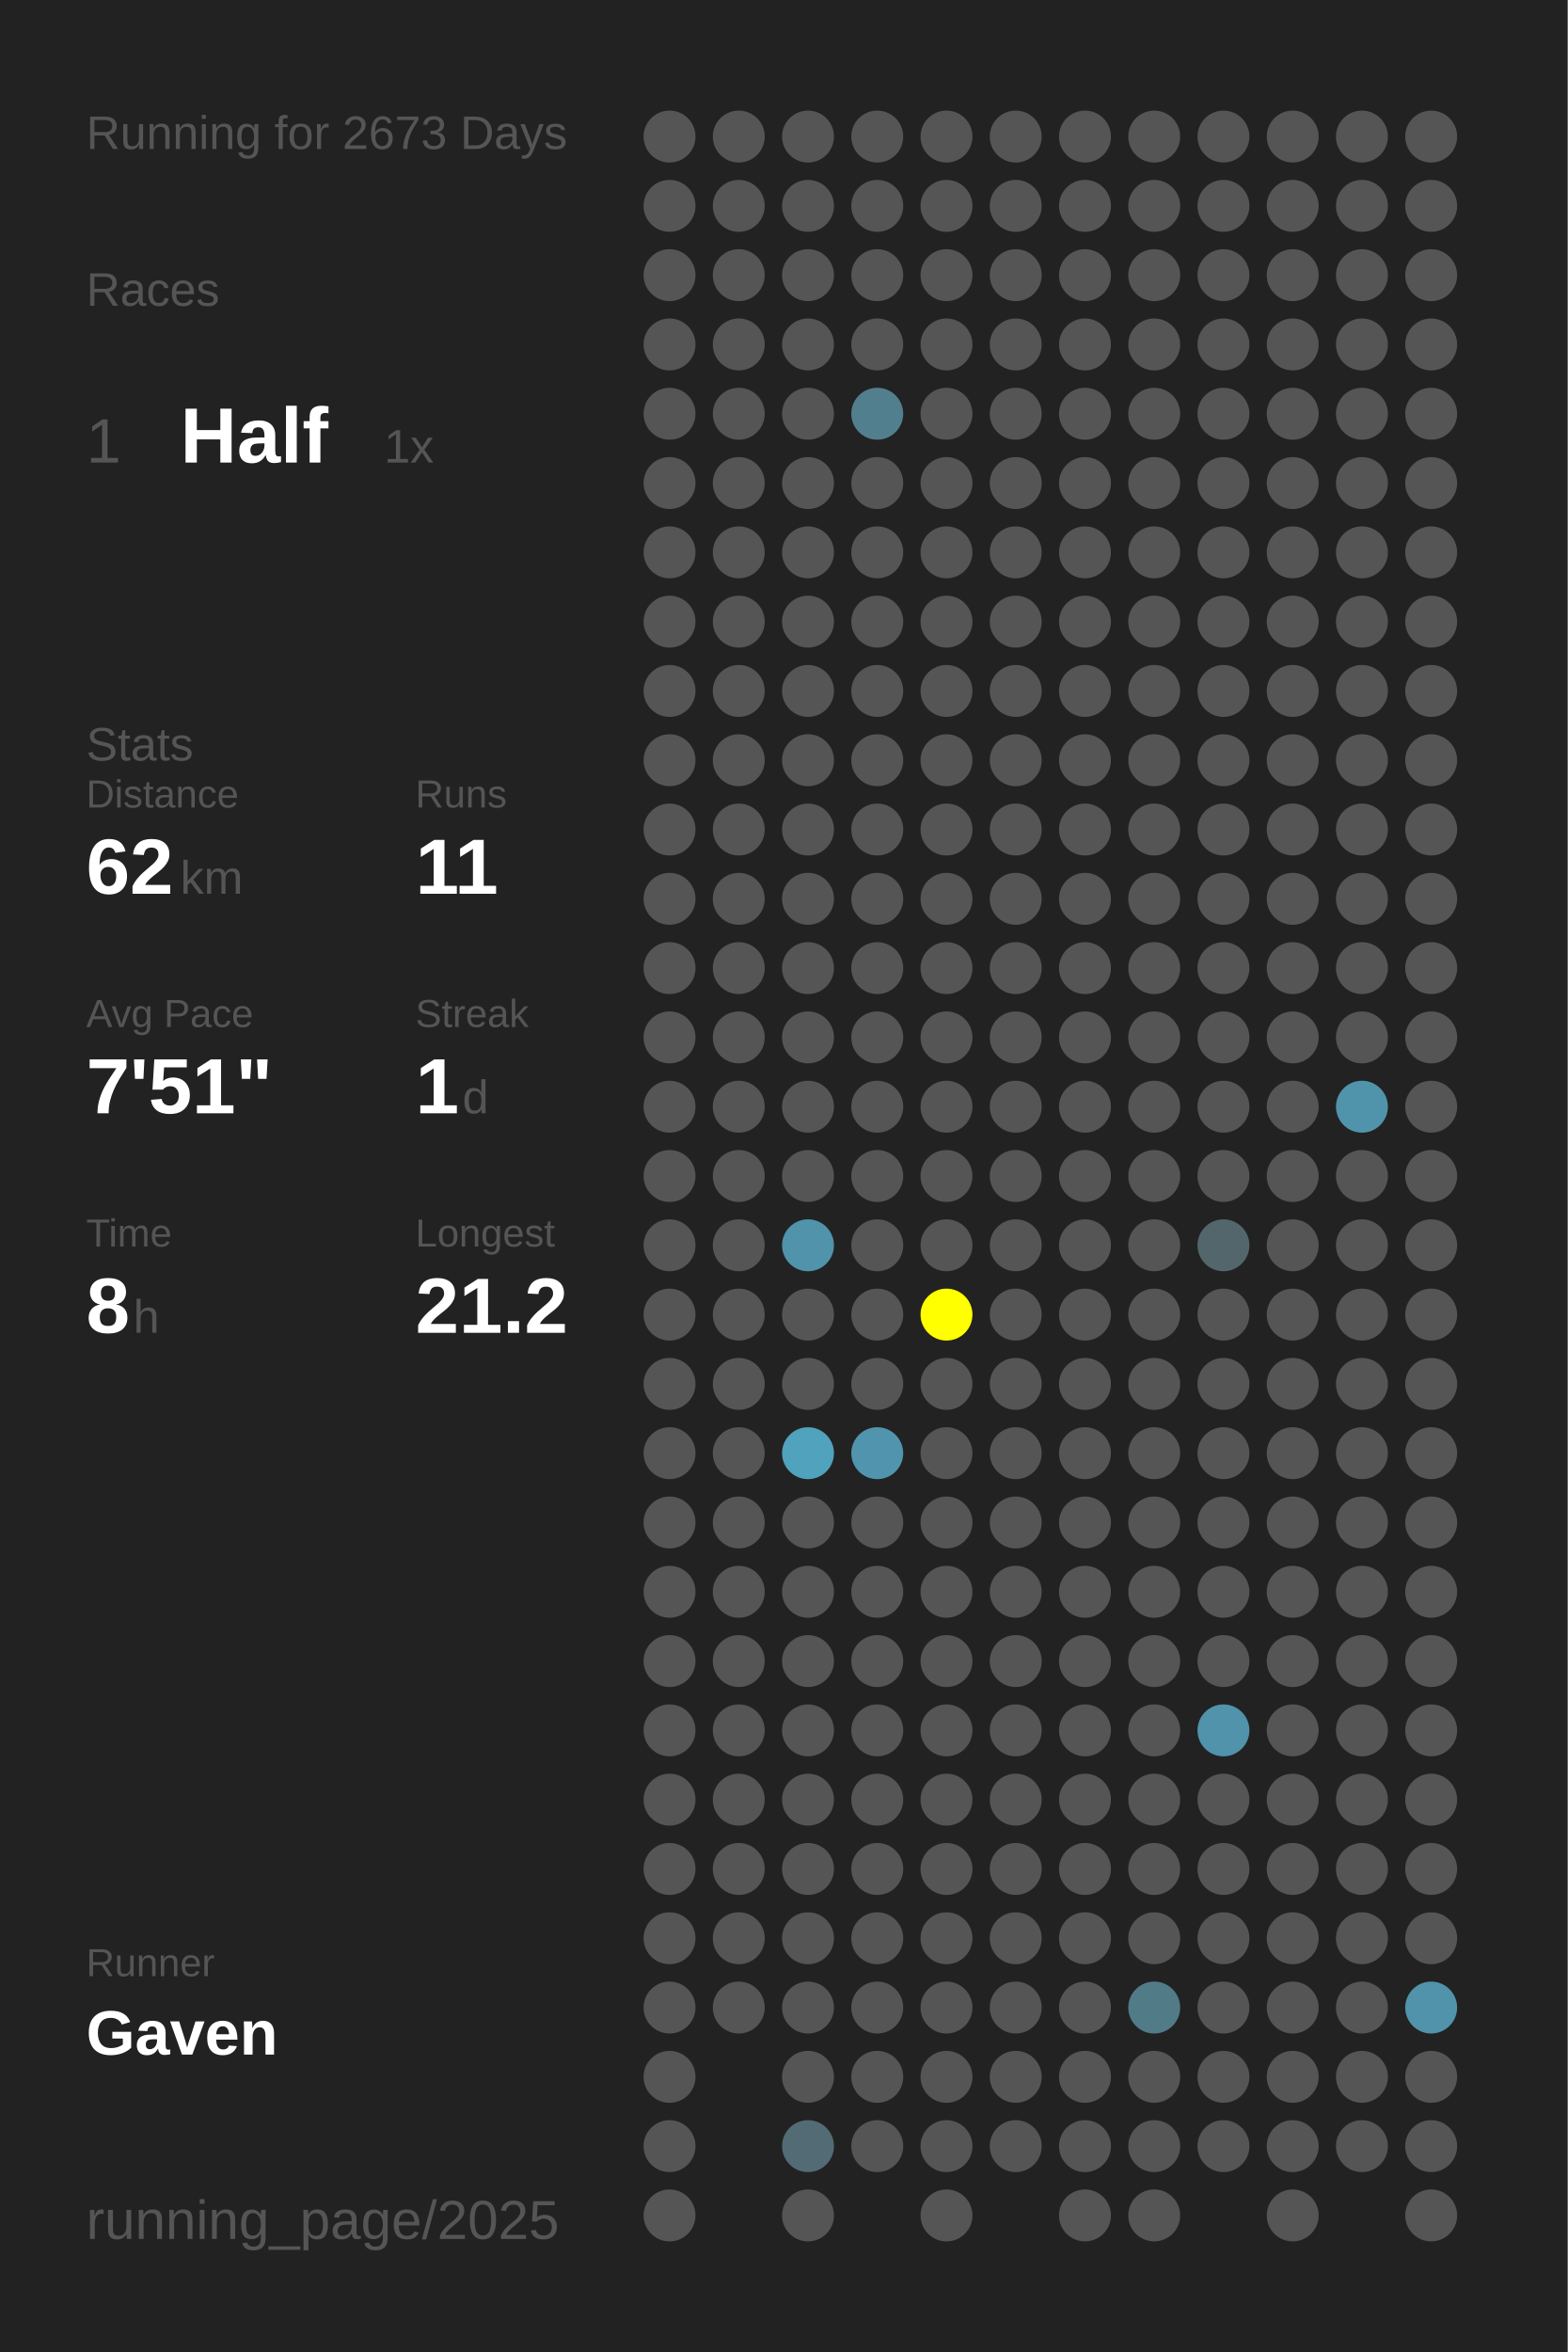
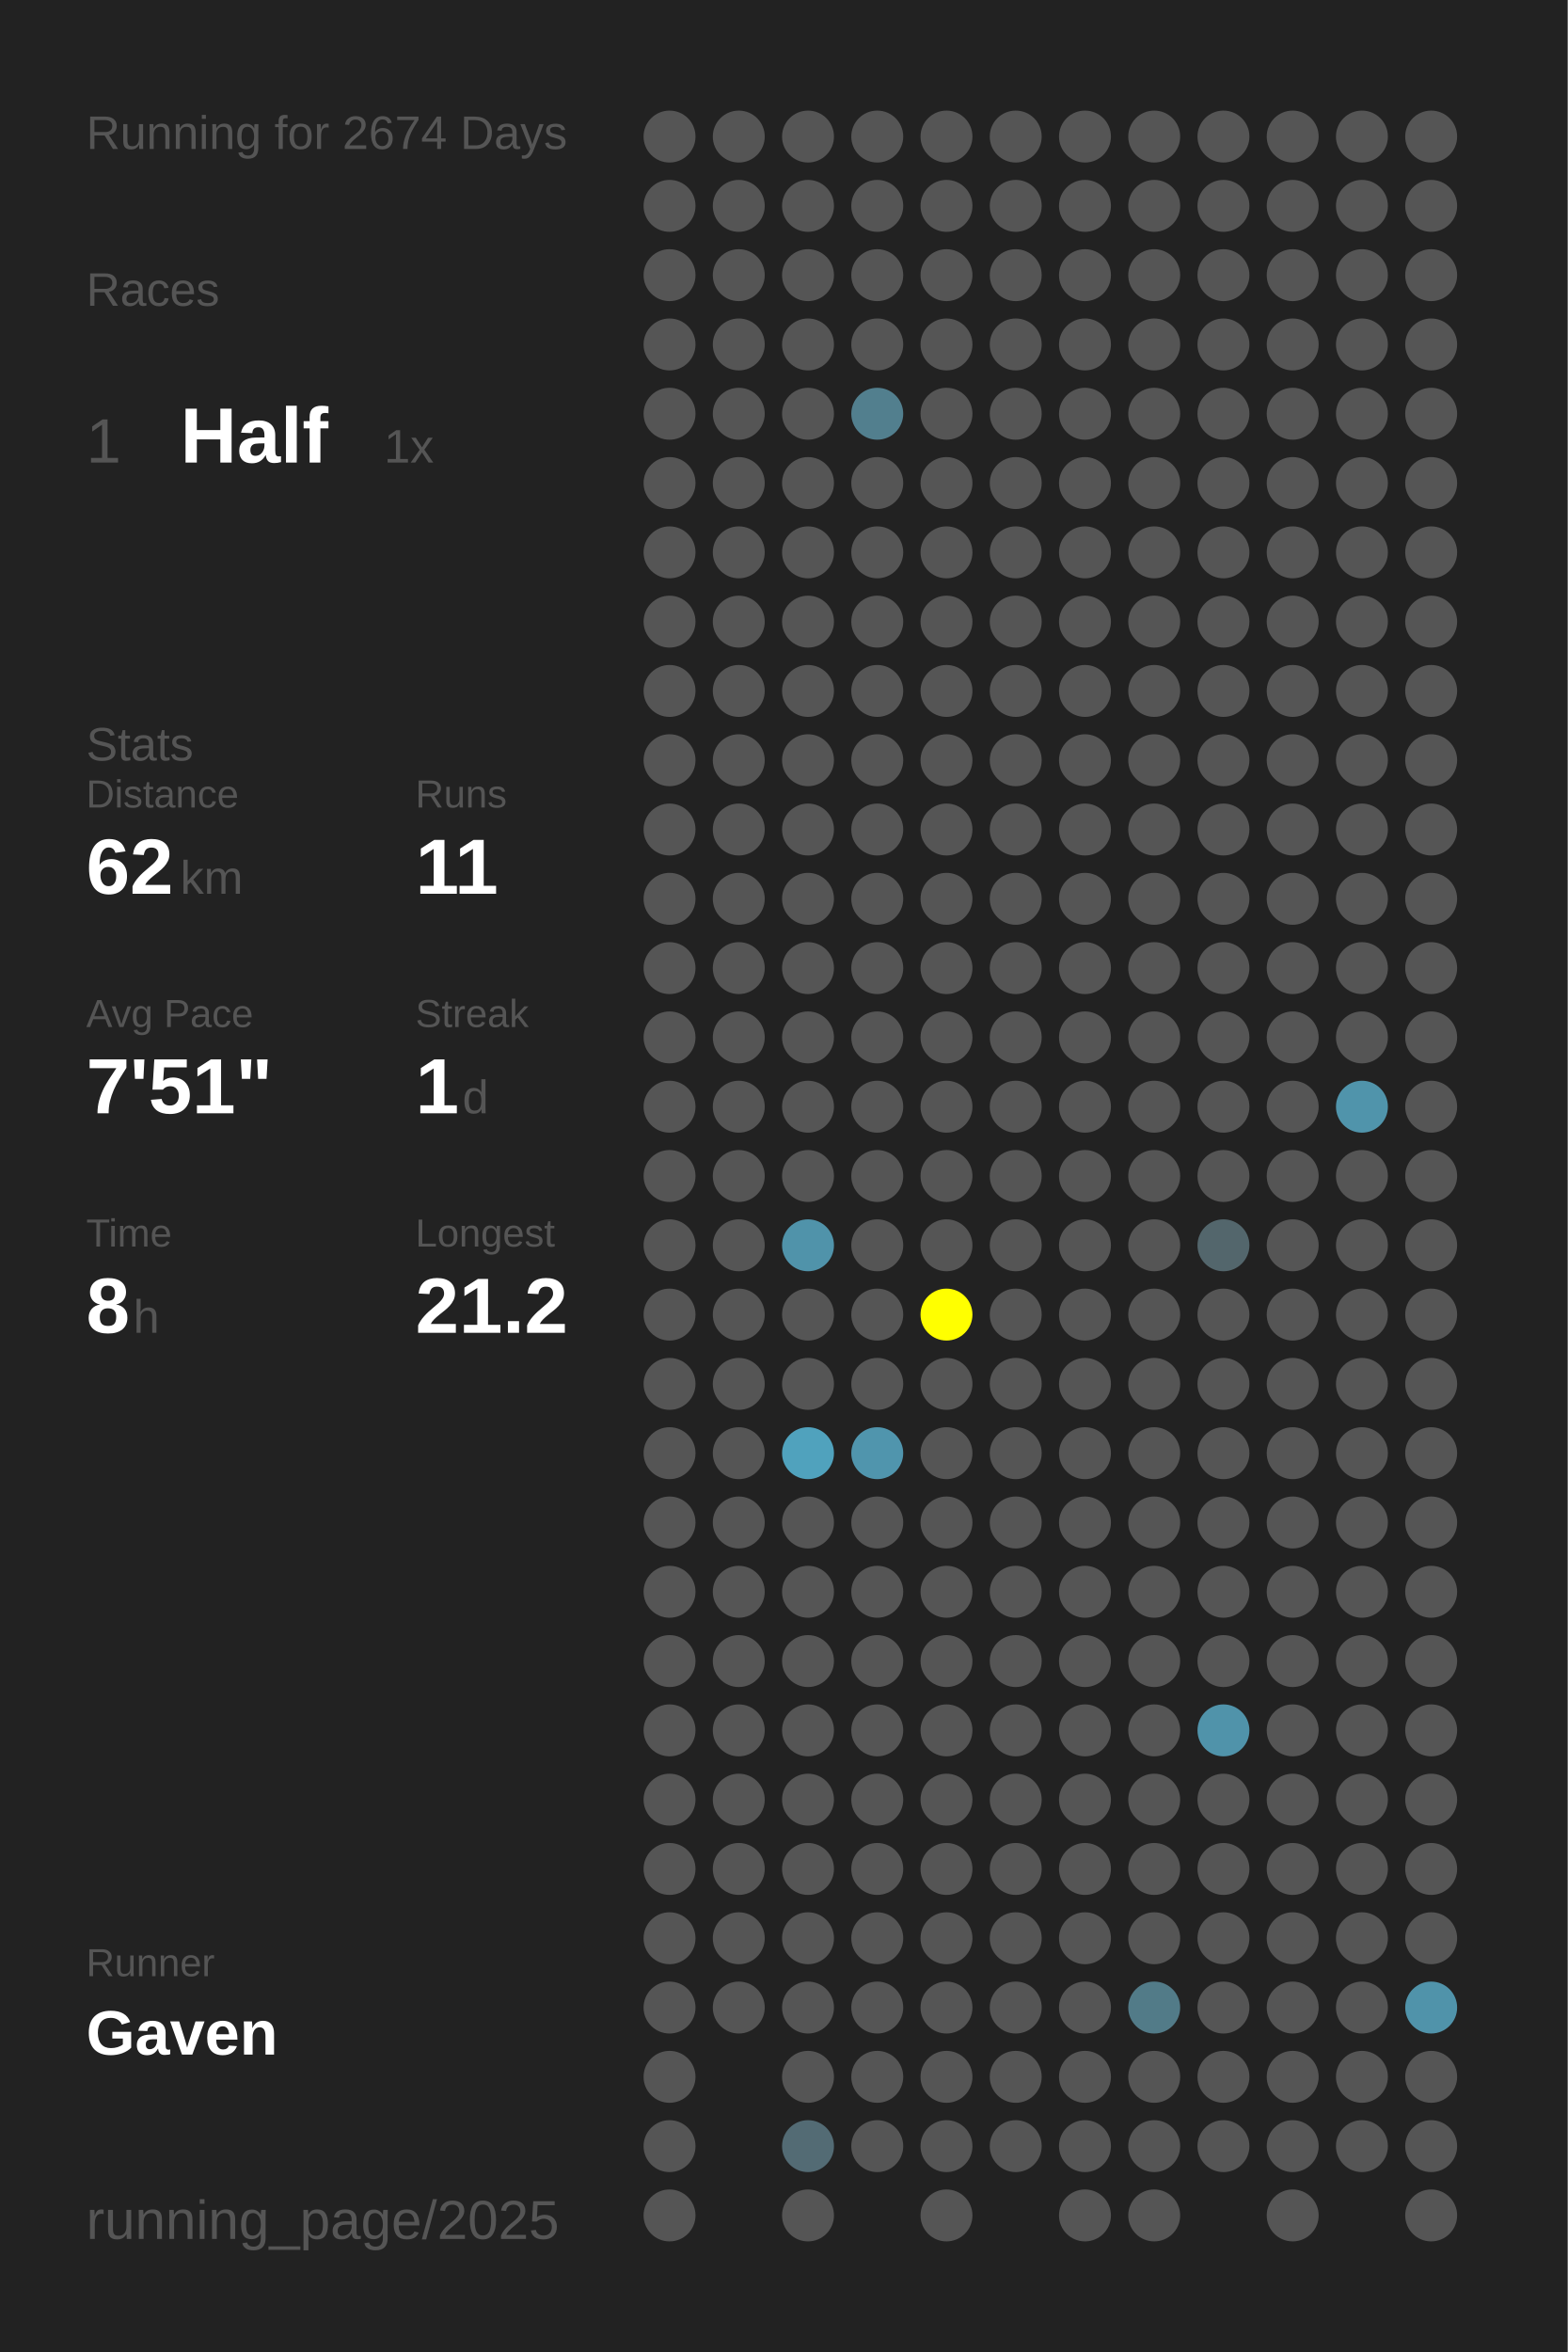
<svg xmlns="http://www.w3.org/2000/svg" baseProfile="full" height="300mm" version="1.1" viewBox="0,0,200,300" width="200mm">
  <defs />
  <rect fill="#222222" height="300" width="200" x="0" y="0" />
-   <text fill="#555555" style="font-size:6px; font-family:Arial;" x="11" y="19">Running for 2673 Days</text>
+   <text fill="#555555" style="font-size:6px; font-family:Arial;" x="11" y="19">Running for 2674 Days</text>
  <text fill="#555555" style="font-size:6px; font-family:Arial;" x="11" y="39">Races</text>
  <text fill="#555555" style="font-size:8px; font-family:Arial;" x="11" y="59">1</text>
  <text fill="#FFFFFF" style="font-size:10px; font-family:Arial; font-weight:bold;" x="23" y="59">Half</text>
  <text fill="#555555" style="font-size:6px; font-family:Arial;" x="49" y="59">1x</text>
  <text fill="#555555" style="font-size:6px; font-family:Arial;" x="11" y="97">Stats</text>
  <text fill="#555555" style="font-size:5px; font-family:Arial;" x="11" y="103">Distance</text>
  <text fill="#FFFFFF" style="font-size:10px; font-family:Arial; font-weight:bold;" x="11" y="114">62</text>
  <text fill="#555555" style="font-size:6px; font-family:Arial;" x="23" y="114">km</text>
  <text fill="#555555" style="font-size:5px; font-family:Arial;" x="53" y="103">Runs</text>
  <text fill="#FFFFFF" style="font-size:10px; font-family:Arial; font-weight:bold;" x="53" y="114">11</text>
  <text fill="#555555" style="font-size:5px; font-family:Arial;" x="11" y="131">Avg Pace</text>
  <text fill="#FFFFFF" style="font-size:10px; font-family:Arial; font-weight:bold;" x="11" y="142">7'51"</text>
  <text fill="#555555" style="font-size:5px; font-family:Arial;" x="53" y="131">Streak</text>
  <text fill="#FFFFFF" style="font-size:10px; font-family:Arial; font-weight:bold;" x="53" y="142">1</text>
  <text fill="#555555" style="font-size:6px; font-family:Arial;" x="59" y="142">d</text>
  <text fill="#555555" style="font-size:5px; font-family:Arial;" x="11" y="159">Time</text>
  <text fill="#FFFFFF" style="font-size:10px; font-family:Arial; font-weight:bold;" x="11" y="170">8</text>
  <text fill="#555555" style="font-size:6px; font-family:Arial;" x="17" y="170">h</text>
  <text fill="#555555" style="font-size:5px; font-family:Arial;" x="53" y="159">Longest</text>
  <text fill="#FFFFFF" style="font-size:10px; font-family:Arial; font-weight:bold;" x="53" y="170">21.2</text>
  <text fill="#555555" style="font-size:5px; font-family:Arial;" x="11" y="252.065">Runner</text>
  <text fill="#FFFFFF" style="font-size:8px; font-family:Arial; font-weight:bold;" x="11" y="262.065">Gaven</text>
  <text fill="#555555" style="font-size:7px; font-family:Arial;" x="11" y="285.581">running_page/2025</text>
  <circle cx="85.417" cy="17.419" fill="#555555" r="3.312" />
  <circle cx="85.417" cy="26.258" fill="#555555" r="3.312" />
  <circle cx="85.417" cy="35.097" fill="#555555" r="3.312" />
  <circle cx="85.417" cy="43.935" fill="#555555" r="3.312" />
  <circle cx="85.417" cy="52.774" fill="#555555" r="3.312" />
  <circle cx="85.417" cy="61.613" fill="#555555" r="3.312" />
  <circle cx="85.417" cy="70.452" fill="#555555" r="3.312" />
  <circle cx="85.417" cy="79.29" fill="#555555" r="3.312" />
  <circle cx="85.417" cy="88.129" fill="#555555" r="3.312" />
  <circle cx="85.417" cy="96.968" fill="#555555" r="3.312" />
  <circle cx="85.417" cy="105.806" fill="#555555" r="3.312" />
  <circle cx="85.417" cy="114.645" fill="#555555" r="3.312" />
  <circle cx="85.417" cy="123.484" fill="#555555" r="3.312" />
  <circle cx="85.417" cy="132.323" fill="#555555" r="3.312" />
  <circle cx="85.417" cy="141.161" fill="#555555" r="3.312" />
  <circle cx="85.417" cy="150" fill="#555555" r="3.312" />
  <circle cx="85.417" cy="158.839" fill="#555555" r="3.312" />
  <circle cx="85.417" cy="167.677" fill="#555555" r="3.312" />
  <circle cx="85.417" cy="176.516" fill="#555555" r="3.312" />
  <circle cx="85.417" cy="185.355" fill="#555555" r="3.312" />
  <circle cx="85.417" cy="194.194" fill="#555555" r="3.312" />
  <circle cx="85.417" cy="203.032" fill="#555555" r="3.312" />
  <circle cx="85.417" cy="211.871" fill="#555555" r="3.312" />
  <circle cx="85.417" cy="220.71" fill="#555555" r="3.312" />
  <circle cx="85.417" cy="229.548" fill="#555555" r="3.312" />
  <circle cx="85.417" cy="238.387" fill="#555555" r="3.312" />
  <circle cx="85.417" cy="247.226" fill="#555555" r="3.312" />
  <circle cx="85.417" cy="256.065" fill="#555555" r="3.312" />
  <circle cx="85.417" cy="264.903" fill="#555555" r="3.312" />
  <circle cx="85.417" cy="273.742" fill="#555555" r="3.312" />
  <circle cx="85.417" cy="282.581" fill="#555555" r="3.312" />
  <circle cx="94.25" cy="17.419" fill="#555555" r="3.312" />
  <circle cx="94.25" cy="26.258" fill="#555555" r="3.312" />
  <circle cx="94.25" cy="35.097" fill="#555555" r="3.312" />
  <circle cx="94.25" cy="43.935" fill="#555555" r="3.312" />
  <circle cx="94.25" cy="52.774" fill="#555555" r="3.312" />
  <circle cx="94.25" cy="61.613" fill="#555555" r="3.312" />
  <circle cx="94.25" cy="70.452" fill="#555555" r="3.312" />
  <circle cx="94.25" cy="79.29" fill="#555555" r="3.312" />
  <circle cx="94.25" cy="88.129" fill="#555555" r="3.312" />
  <circle cx="94.25" cy="96.968" fill="#555555" r="3.312" />
  <circle cx="94.25" cy="105.806" fill="#555555" r="3.312" />
  <circle cx="94.25" cy="114.645" fill="#555555" r="3.312" />
  <circle cx="94.25" cy="123.484" fill="#555555" r="3.312" />
  <circle cx="94.25" cy="132.323" fill="#555555" r="3.312" />
  <circle cx="94.25" cy="141.161" fill="#555555" r="3.312" />
  <circle cx="94.25" cy="150" fill="#555555" r="3.312" />
  <circle cx="94.25" cy="158.839" fill="#555555" r="3.312" />
  <circle cx="94.25" cy="167.677" fill="#555555" r="3.312" />
  <circle cx="94.25" cy="176.516" fill="#555555" r="3.312" />
  <circle cx="94.25" cy="185.355" fill="#555555" r="3.312" />
  <circle cx="94.25" cy="194.194" fill="#555555" r="3.312" />
  <circle cx="94.25" cy="203.032" fill="#555555" r="3.312" />
  <circle cx="94.25" cy="211.871" fill="#555555" r="3.312" />
  <circle cx="94.25" cy="220.71" fill="#555555" r="3.312" />
  <circle cx="94.25" cy="229.548" fill="#555555" r="3.312" />
  <circle cx="94.25" cy="238.387" fill="#555555" r="3.312" />
  <circle cx="94.25" cy="247.226" fill="#555555" r="3.312" />
  <circle cx="94.25" cy="256.065" fill="#555555" r="3.312" />
  <circle cx="103.083" cy="17.419" fill="#555555" r="3.312" />
  <circle cx="103.083" cy="26.258" fill="#555555" r="3.312" />
  <circle cx="103.083" cy="35.097" fill="#555555" r="3.312" />
  <circle cx="103.083" cy="43.935" fill="#555555" r="3.312" />
  <circle cx="103.083" cy="52.774" fill="#555555" r="3.312" />
  <circle cx="103.083" cy="61.613" fill="#555555" r="3.312" />
  <circle cx="103.083" cy="70.452" fill="#555555" r="3.312" />
  <circle cx="103.083" cy="79.29" fill="#555555" r="3.312" />
  <circle cx="103.083" cy="88.129" fill="#555555" r="3.312" />
  <circle cx="103.083" cy="96.968" fill="#555555" r="3.312" />
  <circle cx="103.083" cy="105.806" fill="#555555" r="3.312" />
  <circle cx="103.083" cy="114.645" fill="#555555" r="3.312" />
  <circle cx="103.083" cy="123.484" fill="#555555" r="3.312" />
  <circle cx="103.083" cy="132.323" fill="#555555" r="3.312" />
  <circle cx="103.083" cy="141.161" fill="#555555" r="3.312" />
  <circle cx="103.083" cy="150" fill="#555555" r="3.312" />
  <circle cx="103.083" cy="158.839" fill="#5093aa" r="3.312" />
  <circle cx="103.083" cy="167.677" fill="#555555" r="3.312" />
  <circle cx="103.083" cy="176.516" fill="#555555" r="3.312" />
  <circle cx="103.083" cy="185.355" fill="#50a2bd" r="3.312" />
  <circle cx="103.083" cy="194.194" fill="#555555" r="3.312" />
  <circle cx="103.083" cy="203.032" fill="#555555" r="3.312" />
  <circle cx="103.083" cy="211.871" fill="#555555" r="3.312" />
  <circle cx="103.083" cy="220.71" fill="#555555" r="3.312" />
  <circle cx="103.083" cy="229.548" fill="#555555" r="3.312" />
  <circle cx="103.083" cy="238.387" fill="#555555" r="3.312" />
  <circle cx="103.083" cy="247.226" fill="#555555" r="3.312" />
  <circle cx="103.083" cy="256.065" fill="#555555" r="3.312" />
  <circle cx="103.083" cy="264.903" fill="#555555" r="3.312" />
  <circle cx="103.083" cy="273.742" fill="#536b74" r="3.312" />
  <circle cx="103.083" cy="282.581" fill="#555555" r="3.312" />
  <circle cx="111.917" cy="17.419" fill="#555555" r="3.312" />
  <circle cx="111.917" cy="26.258" fill="#555555" r="3.312" />
  <circle cx="111.917" cy="35.097" fill="#555555" r="3.312" />
  <circle cx="111.917" cy="43.935" fill="#555555" r="3.312" />
  <circle cx="111.917" cy="52.774" fill="#527f8e" r="3.312" />
  <circle cx="111.917" cy="61.613" fill="#555555" r="3.312" />
  <circle cx="111.917" cy="70.452" fill="#555555" r="3.312" />
  <circle cx="111.917" cy="79.29" fill="#555555" r="3.312" />
  <circle cx="111.917" cy="88.129" fill="#555555" r="3.312" />
  <circle cx="111.917" cy="96.968" fill="#555555" r="3.312" />
  <circle cx="111.917" cy="105.806" fill="#555555" r="3.312" />
  <circle cx="111.917" cy="114.645" fill="#555555" r="3.312" />
  <circle cx="111.917" cy="123.484" fill="#555555" r="3.312" />
  <circle cx="111.917" cy="132.323" fill="#555555" r="3.312" />
  <circle cx="111.917" cy="141.161" fill="#555555" r="3.312" />
  <circle cx="111.917" cy="150" fill="#555555" r="3.312" />
  <circle cx="111.917" cy="158.839" fill="#555555" r="3.312" />
  <circle cx="111.917" cy="167.677" fill="#555555" r="3.312" />
  <circle cx="111.917" cy="176.516" fill="#555555" r="3.312" />
  <circle cx="111.917" cy="185.355" fill="#5095ad" r="3.312" />
  <circle cx="111.917" cy="194.194" fill="#555555" r="3.312" />
  <circle cx="111.917" cy="203.032" fill="#555555" r="3.312" />
  <circle cx="111.917" cy="211.871" fill="#555555" r="3.312" />
  <circle cx="111.917" cy="220.71" fill="#555555" r="3.312" />
  <circle cx="111.917" cy="229.548" fill="#555555" r="3.312" />
  <circle cx="111.917" cy="238.387" fill="#555555" r="3.312" />
  <circle cx="111.917" cy="247.226" fill="#555555" r="3.312" />
  <circle cx="111.917" cy="256.065" fill="#555555" r="3.312" />
  <circle cx="111.917" cy="264.903" fill="#555555" r="3.312" />
  <circle cx="111.917" cy="273.742" fill="#555555" r="3.312" />
  <circle cx="120.75" cy="17.419" fill="#555555" r="3.312" />
  <circle cx="120.75" cy="26.258" fill="#555555" r="3.312" />
  <circle cx="120.75" cy="35.097" fill="#555555" r="3.312" />
  <circle cx="120.75" cy="43.935" fill="#555555" r="3.312" />
  <circle cx="120.75" cy="52.774" fill="#555555" r="3.312" />
  <circle cx="120.75" cy="61.613" fill="#555555" r="3.312" />
  <circle cx="120.75" cy="70.452" fill="#555555" r="3.312" />
  <circle cx="120.75" cy="79.29" fill="#555555" r="3.312" />
  <circle cx="120.75" cy="88.129" fill="#555555" r="3.312" />
  <circle cx="120.75" cy="96.968" fill="#555555" r="3.312" />
  <circle cx="120.75" cy="105.806" fill="#555555" r="3.312" />
  <circle cx="120.75" cy="114.645" fill="#555555" r="3.312" />
  <circle cx="120.75" cy="123.484" fill="#555555" r="3.312" />
  <circle cx="120.75" cy="132.323" fill="#555555" r="3.312" />
  <circle cx="120.75" cy="141.161" fill="#555555" r="3.312" />
  <circle cx="120.75" cy="150" fill="#555555" r="3.312" />
  <circle cx="120.75" cy="158.839" fill="#555555" r="3.312" />
  <circle cx="120.75" cy="167.677" fill="#FFFF00" r="3.312" />
  <circle cx="120.75" cy="176.516" fill="#555555" r="3.312" />
  <circle cx="120.75" cy="185.355" fill="#555555" r="3.312" />
  <circle cx="120.75" cy="194.194" fill="#555555" r="3.312" />
  <circle cx="120.75" cy="203.032" fill="#555555" r="3.312" />
  <circle cx="120.75" cy="211.871" fill="#555555" r="3.312" />
  <circle cx="120.75" cy="220.71" fill="#555555" r="3.312" />
  <circle cx="120.75" cy="229.548" fill="#555555" r="3.312" />
  <circle cx="120.75" cy="238.387" fill="#555555" r="3.312" />
  <circle cx="120.75" cy="247.226" fill="#555555" r="3.312" />
  <circle cx="120.75" cy="256.065" fill="#555555" r="3.312" />
  <circle cx="120.75" cy="264.903" fill="#555555" r="3.312" />
  <circle cx="120.75" cy="273.742" fill="#555555" r="3.312" />
  <circle cx="120.75" cy="282.581" fill="#555555" r="3.312" />
  <circle cx="129.583" cy="17.419" fill="#555555" r="3.312" />
  <circle cx="129.583" cy="26.258" fill="#555555" r="3.312" />
  <circle cx="129.583" cy="35.097" fill="#555555" r="3.312" />
  <circle cx="129.583" cy="43.935" fill="#555555" r="3.312" />
  <circle cx="129.583" cy="52.774" fill="#555555" r="3.312" />
  <circle cx="129.583" cy="61.613" fill="#555555" r="3.312" />
  <circle cx="129.583" cy="70.452" fill="#555555" r="3.312" />
  <circle cx="129.583" cy="79.29" fill="#555555" r="3.312" />
  <circle cx="129.583" cy="88.129" fill="#555555" r="3.312" />
  <circle cx="129.583" cy="96.968" fill="#555555" r="3.312" />
  <circle cx="129.583" cy="105.806" fill="#555555" r="3.312" />
  <circle cx="129.583" cy="114.645" fill="#555555" r="3.312" />
  <circle cx="129.583" cy="123.484" fill="#555555" r="3.312" />
  <circle cx="129.583" cy="132.323" fill="#555555" r="3.312" />
  <circle cx="129.583" cy="141.161" fill="#555555" r="3.312" />
  <circle cx="129.583" cy="150" fill="#555555" r="3.312" />
  <circle cx="129.583" cy="158.839" fill="#555555" r="3.312" />
  <circle cx="129.583" cy="167.677" fill="#555555" r="3.312" />
  <circle cx="129.583" cy="176.516" fill="#555555" r="3.312" />
  <circle cx="129.583" cy="185.355" fill="#555555" r="3.312" />
  <circle cx="129.583" cy="194.194" fill="#555555" r="3.312" />
  <circle cx="129.583" cy="203.032" fill="#555555" r="3.312" />
  <circle cx="129.583" cy="211.871" fill="#555555" r="3.312" />
  <circle cx="129.583" cy="220.71" fill="#555555" r="3.312" />
  <circle cx="129.583" cy="229.548" fill="#555555" r="3.312" />
  <circle cx="129.583" cy="238.387" fill="#555555" r="3.312" />
  <circle cx="129.583" cy="247.226" fill="#555555" r="3.312" />
  <circle cx="129.583" cy="256.065" fill="#555555" r="3.312" />
  <circle cx="129.583" cy="264.903" fill="#555555" r="3.312" />
  <circle cx="129.583" cy="273.742" fill="#555555" r="3.312" />
  <circle cx="138.417" cy="17.419" fill="#555555" r="3.312" />
  <circle cx="138.417" cy="26.258" fill="#555555" r="3.312" />
  <circle cx="138.417" cy="35.097" fill="#555555" r="3.312" />
  <circle cx="138.417" cy="43.935" fill="#555555" r="3.312" />
  <circle cx="138.417" cy="52.774" fill="#555555" r="3.312" />
  <circle cx="138.417" cy="61.613" fill="#555555" r="3.312" />
  <circle cx="138.417" cy="70.452" fill="#555555" r="3.312" />
  <circle cx="138.417" cy="79.29" fill="#555555" r="3.312" />
  <circle cx="138.417" cy="88.129" fill="#555555" r="3.312" />
  <circle cx="138.417" cy="96.968" fill="#555555" r="3.312" />
  <circle cx="138.417" cy="105.806" fill="#555555" r="3.312" />
  <circle cx="138.417" cy="114.645" fill="#555555" r="3.312" />
  <circle cx="138.417" cy="123.484" fill="#555555" r="3.312" />
  <circle cx="138.417" cy="132.323" fill="#555555" r="3.312" />
  <circle cx="138.417" cy="141.161" fill="#555555" r="3.312" />
  <circle cx="138.417" cy="150" fill="#555555" r="3.312" />
  <circle cx="138.417" cy="158.839" fill="#555555" r="3.312" />
  <circle cx="138.417" cy="167.677" fill="#555555" r="3.312" />
  <circle cx="138.417" cy="176.516" fill="#555555" r="3.312" />
  <circle cx="138.417" cy="185.355" fill="#555555" r="3.312" />
  <circle cx="138.417" cy="194.194" fill="#555555" r="3.312" />
  <circle cx="138.417" cy="203.032" fill="#555555" r="3.312" />
  <circle cx="138.417" cy="211.871" fill="#555555" r="3.312" />
  <circle cx="138.417" cy="220.71" fill="#555555" r="3.312" />
  <circle cx="138.417" cy="229.548" fill="#555555" r="3.312" />
  <circle cx="138.417" cy="238.387" fill="#555555" r="3.312" />
  <circle cx="138.417" cy="247.226" fill="#555555" r="3.312" />
  <circle cx="138.417" cy="256.065" fill="#555555" r="3.312" />
  <circle cx="138.417" cy="264.903" fill="#555555" r="3.312" />
  <circle cx="138.417" cy="273.742" fill="#555555" r="3.312" />
  <circle cx="138.417" cy="282.581" fill="#555555" r="3.312" />
  <circle cx="147.25" cy="17.419" fill="#555555" r="3.312" />
  <circle cx="147.25" cy="26.258" fill="#555555" r="3.312" />
  <circle cx="147.25" cy="35.097" fill="#555555" r="3.312" />
  <circle cx="147.25" cy="43.935" fill="#555555" r="3.312" />
  <circle cx="147.25" cy="52.774" fill="#555555" r="3.312" />
  <circle cx="147.25" cy="61.613" fill="#555555" r="3.312" />
  <circle cx="147.25" cy="70.452" fill="#555555" r="3.312" />
  <circle cx="147.25" cy="79.29" fill="#555555" r="3.312" />
  <circle cx="147.25" cy="88.129" fill="#555555" r="3.312" />
  <circle cx="147.25" cy="96.968" fill="#555555" r="3.312" />
  <circle cx="147.25" cy="105.806" fill="#555555" r="3.312" />
  <circle cx="147.25" cy="114.645" fill="#555555" r="3.312" />
  <circle cx="147.25" cy="123.484" fill="#555555" r="3.312" />
  <circle cx="147.25" cy="132.323" fill="#555555" r="3.312" />
  <circle cx="147.25" cy="141.161" fill="#555555" r="3.312" />
  <circle cx="147.25" cy="150" fill="#555555" r="3.312" />
  <circle cx="147.25" cy="158.839" fill="#555555" r="3.312" />
  <circle cx="147.25" cy="167.677" fill="#555555" r="3.312" />
  <circle cx="147.25" cy="176.516" fill="#555555" r="3.312" />
  <circle cx="147.25" cy="185.355" fill="#555555" r="3.312" />
  <circle cx="147.25" cy="194.194" fill="#555555" r="3.312" />
  <circle cx="147.25" cy="203.032" fill="#555555" r="3.312" />
  <circle cx="147.25" cy="211.871" fill="#555555" r="3.312" />
  <circle cx="147.25" cy="220.71" fill="#555555" r="3.312" />
  <circle cx="147.25" cy="229.548" fill="#555555" r="3.312" />
  <circle cx="147.25" cy="238.387" fill="#555555" r="3.312" />
  <circle cx="147.25" cy="247.226" fill="#555555" r="3.312" />
  <circle cx="147.25" cy="256.065" fill="#527b88" r="3.312" />
  <circle cx="147.25" cy="264.903" fill="#555555" r="3.312" />
  <circle cx="147.25" cy="273.742" fill="#555555" r="3.312" />
  <circle cx="147.25" cy="282.581" fill="#555555" r="3.312" />
  <circle cx="156.083" cy="17.419" fill="#555555" r="3.312" />
  <circle cx="156.083" cy="26.258" fill="#555555" r="3.312" />
  <circle cx="156.083" cy="35.097" fill="#555555" r="3.312" />
  <circle cx="156.083" cy="43.935" fill="#555555" r="3.312" />
  <circle cx="156.083" cy="52.774" fill="#555555" r="3.312" />
  <circle cx="156.083" cy="61.613" fill="#555555" r="3.312" />
  <circle cx="156.083" cy="70.452" fill="#555555" r="3.312" />
  <circle cx="156.083" cy="79.29" fill="#555555" r="3.312" />
  <circle cx="156.083" cy="88.129" fill="#555555" r="3.312" />
  <circle cx="156.083" cy="96.968" fill="#555555" r="3.312" />
  <circle cx="156.083" cy="105.806" fill="#555555" r="3.312" />
  <circle cx="156.083" cy="114.645" fill="#555555" r="3.312" />
  <circle cx="156.083" cy="123.484" fill="#555555" r="3.312" />
  <circle cx="156.083" cy="132.323" fill="#555555" r="3.312" />
  <circle cx="156.083" cy="141.161" fill="#555555" r="3.312" />
  <circle cx="156.083" cy="150" fill="#555555" r="3.312" />
  <circle cx="156.083" cy="158.839" fill="#53666c" r="3.312" />
  <circle cx="156.083" cy="167.677" fill="#555555" r="3.312" />
  <circle cx="156.083" cy="176.516" fill="#555555" r="3.312" />
  <circle cx="156.083" cy="185.355" fill="#555555" r="3.312" />
  <circle cx="156.083" cy="194.194" fill="#555555" r="3.312" />
  <circle cx="156.083" cy="203.032" fill="#555555" r="3.312" />
  <circle cx="156.083" cy="211.871" fill="#555555" r="3.312" />
  <circle cx="156.083" cy="220.71" fill="#5093aa" r="3.312" />
  <circle cx="156.083" cy="229.548" fill="#555555" r="3.312" />
  <circle cx="156.083" cy="238.387" fill="#555555" r="3.312" />
  <circle cx="156.083" cy="247.226" fill="#555555" r="3.312" />
  <circle cx="156.083" cy="256.065" fill="#555555" r="3.312" />
  <circle cx="156.083" cy="264.903" fill="#555555" r="3.312" />
  <circle cx="156.083" cy="273.742" fill="#555555" r="3.312" />
  <circle cx="164.917" cy="17.419" fill="#555555" r="3.312" />
  <circle cx="164.917" cy="26.258" fill="#555555" r="3.312" />
  <circle cx="164.917" cy="35.097" fill="#555555" r="3.312" />
  <circle cx="164.917" cy="43.935" fill="#555555" r="3.312" />
  <circle cx="164.917" cy="52.774" fill="#555555" r="3.312" />
  <circle cx="164.917" cy="61.613" fill="#555555" r="3.312" />
  <circle cx="164.917" cy="70.452" fill="#555555" r="3.312" />
  <circle cx="164.917" cy="79.29" fill="#555555" r="3.312" />
  <circle cx="164.917" cy="88.129" fill="#555555" r="3.312" />
  <circle cx="164.917" cy="96.968" fill="#555555" r="3.312" />
  <circle cx="164.917" cy="105.806" fill="#555555" r="3.312" />
  <circle cx="164.917" cy="114.645" fill="#555555" r="3.312" />
  <circle cx="164.917" cy="123.484" fill="#555555" r="3.312" />
  <circle cx="164.917" cy="132.323" fill="#555555" r="3.312" />
  <circle cx="164.917" cy="141.161" fill="#555555" r="3.312" />
  <circle cx="164.917" cy="150" fill="#555555" r="3.312" />
  <circle cx="164.917" cy="158.839" fill="#555555" r="3.312" />
  <circle cx="164.917" cy="167.677" fill="#555555" r="3.312" />
  <circle cx="164.917" cy="176.516" fill="#555555" r="3.312" />
  <circle cx="164.917" cy="185.355" fill="#555555" r="3.312" />
  <circle cx="164.917" cy="194.194" fill="#555555" r="3.312" />
  <circle cx="164.917" cy="203.032" fill="#555555" r="3.312" />
  <circle cx="164.917" cy="211.871" fill="#555555" r="3.312" />
  <circle cx="164.917" cy="220.71" fill="#555555" r="3.312" />
  <circle cx="164.917" cy="229.548" fill="#555555" r="3.312" />
  <circle cx="164.917" cy="238.387" fill="#555555" r="3.312" />
  <circle cx="164.917" cy="247.226" fill="#555555" r="3.312" />
  <circle cx="164.917" cy="256.065" fill="#555555" r="3.312" />
  <circle cx="164.917" cy="264.903" fill="#555555" r="3.312" />
  <circle cx="164.917" cy="273.742" fill="#555555" r="3.312" />
  <circle cx="164.917" cy="282.581" fill="#555555" r="3.312" />
  <circle cx="173.75" cy="17.419" fill="#555555" r="3.312" />
  <circle cx="173.75" cy="26.258" fill="#555555" r="3.312" />
  <circle cx="173.75" cy="35.097" fill="#555555" r="3.312" />
  <circle cx="173.75" cy="43.935" fill="#555555" r="3.312" />
  <circle cx="173.75" cy="52.774" fill="#555555" r="3.312" />
  <circle cx="173.75" cy="61.613" fill="#555555" r="3.312" />
  <circle cx="173.75" cy="70.452" fill="#555555" r="3.312" />
  <circle cx="173.75" cy="79.29" fill="#555555" r="3.312" />
  <circle cx="173.75" cy="88.129" fill="#555555" r="3.312" />
  <circle cx="173.75" cy="96.968" fill="#555555" r="3.312" />
  <circle cx="173.75" cy="105.806" fill="#555555" r="3.312" />
  <circle cx="173.75" cy="114.645" fill="#555555" r="3.312" />
  <circle cx="173.75" cy="123.484" fill="#555555" r="3.312" />
  <circle cx="173.75" cy="132.323" fill="#555555" r="3.312" />
  <circle cx="173.75" cy="141.161" fill="#5094ab" r="3.312" />
  <circle cx="173.75" cy="150" fill="#555555" r="3.312" />
  <circle cx="173.75" cy="158.839" fill="#555555" r="3.312" />
  <circle cx="173.75" cy="167.677" fill="#555555" r="3.312" />
  <circle cx="173.75" cy="176.516" fill="#555555" r="3.312" />
  <circle cx="173.75" cy="185.355" fill="#555555" r="3.312" />
  <circle cx="173.75" cy="194.194" fill="#555555" r="3.312" />
  <circle cx="173.75" cy="203.032" fill="#555555" r="3.312" />
  <circle cx="173.75" cy="211.871" fill="#555555" r="3.312" />
  <circle cx="173.75" cy="220.71" fill="#555555" r="3.312" />
  <circle cx="173.75" cy="229.548" fill="#555555" r="3.312" />
  <circle cx="173.75" cy="238.387" fill="#555555" r="3.312" />
  <circle cx="173.75" cy="247.226" fill="#555555" r="3.312" />
  <circle cx="173.75" cy="256.065" fill="#555555" r="3.312" />
  <circle cx="173.75" cy="264.903" fill="#555555" r="3.312" />
  <circle cx="173.75" cy="273.742" fill="#555555" r="3.312" />
  <circle cx="182.583" cy="17.419" fill="#555555" r="3.312" />
  <circle cx="182.583" cy="26.258" fill="#555555" r="3.312" />
  <circle cx="182.583" cy="35.097" fill="#555555" r="3.312" />
  <circle cx="182.583" cy="43.935" fill="#555555" r="3.312" />
  <circle cx="182.583" cy="52.774" fill="#555555" r="3.312" />
  <circle cx="182.583" cy="61.613" fill="#555555" r="3.312" />
  <circle cx="182.583" cy="70.452" fill="#555555" r="3.312" />
  <circle cx="182.583" cy="79.29" fill="#555555" r="3.312" />
  <circle cx="182.583" cy="88.129" fill="#555555" r="3.312" />
  <circle cx="182.583" cy="96.968" fill="#555555" r="3.312" />
  <circle cx="182.583" cy="105.806" fill="#555555" r="3.312" />
  <circle cx="182.583" cy="114.645" fill="#555555" r="3.312" />
  <circle cx="182.583" cy="123.484" fill="#555555" r="3.312" />
  <circle cx="182.583" cy="132.323" fill="#555555" r="3.312" />
  <circle cx="182.583" cy="141.161" fill="#555555" r="3.312" />
  <circle cx="182.583" cy="150" fill="#555555" r="3.312" />
  <circle cx="182.583" cy="158.839" fill="#555555" r="3.312" />
  <circle cx="182.583" cy="167.677" fill="#555555" r="3.312" />
  <circle cx="182.583" cy="176.516" fill="#555555" r="3.312" />
  <circle cx="182.583" cy="185.355" fill="#555555" r="3.312" />
  <circle cx="182.583" cy="194.194" fill="#555555" r="3.312" />
  <circle cx="182.583" cy="203.032" fill="#555555" r="3.312" />
  <circle cx="182.583" cy="211.871" fill="#555555" r="3.312" />
  <circle cx="182.583" cy="220.71" fill="#555555" r="3.312" />
  <circle cx="182.583" cy="229.548" fill="#555555" r="3.312" />
  <circle cx="182.583" cy="238.387" fill="#555555" r="3.312" />
  <circle cx="182.583" cy="247.226" fill="#555555" r="3.312" />
  <circle cx="182.583" cy="256.065" fill="#5093aa" r="3.312" />
  <circle cx="182.583" cy="264.903" fill="#555555" r="3.312" />
  <circle cx="182.583" cy="273.742" fill="#555555" r="3.312" />
  <circle cx="182.583" cy="282.581" fill="#555555" r="3.312" />
</svg>
